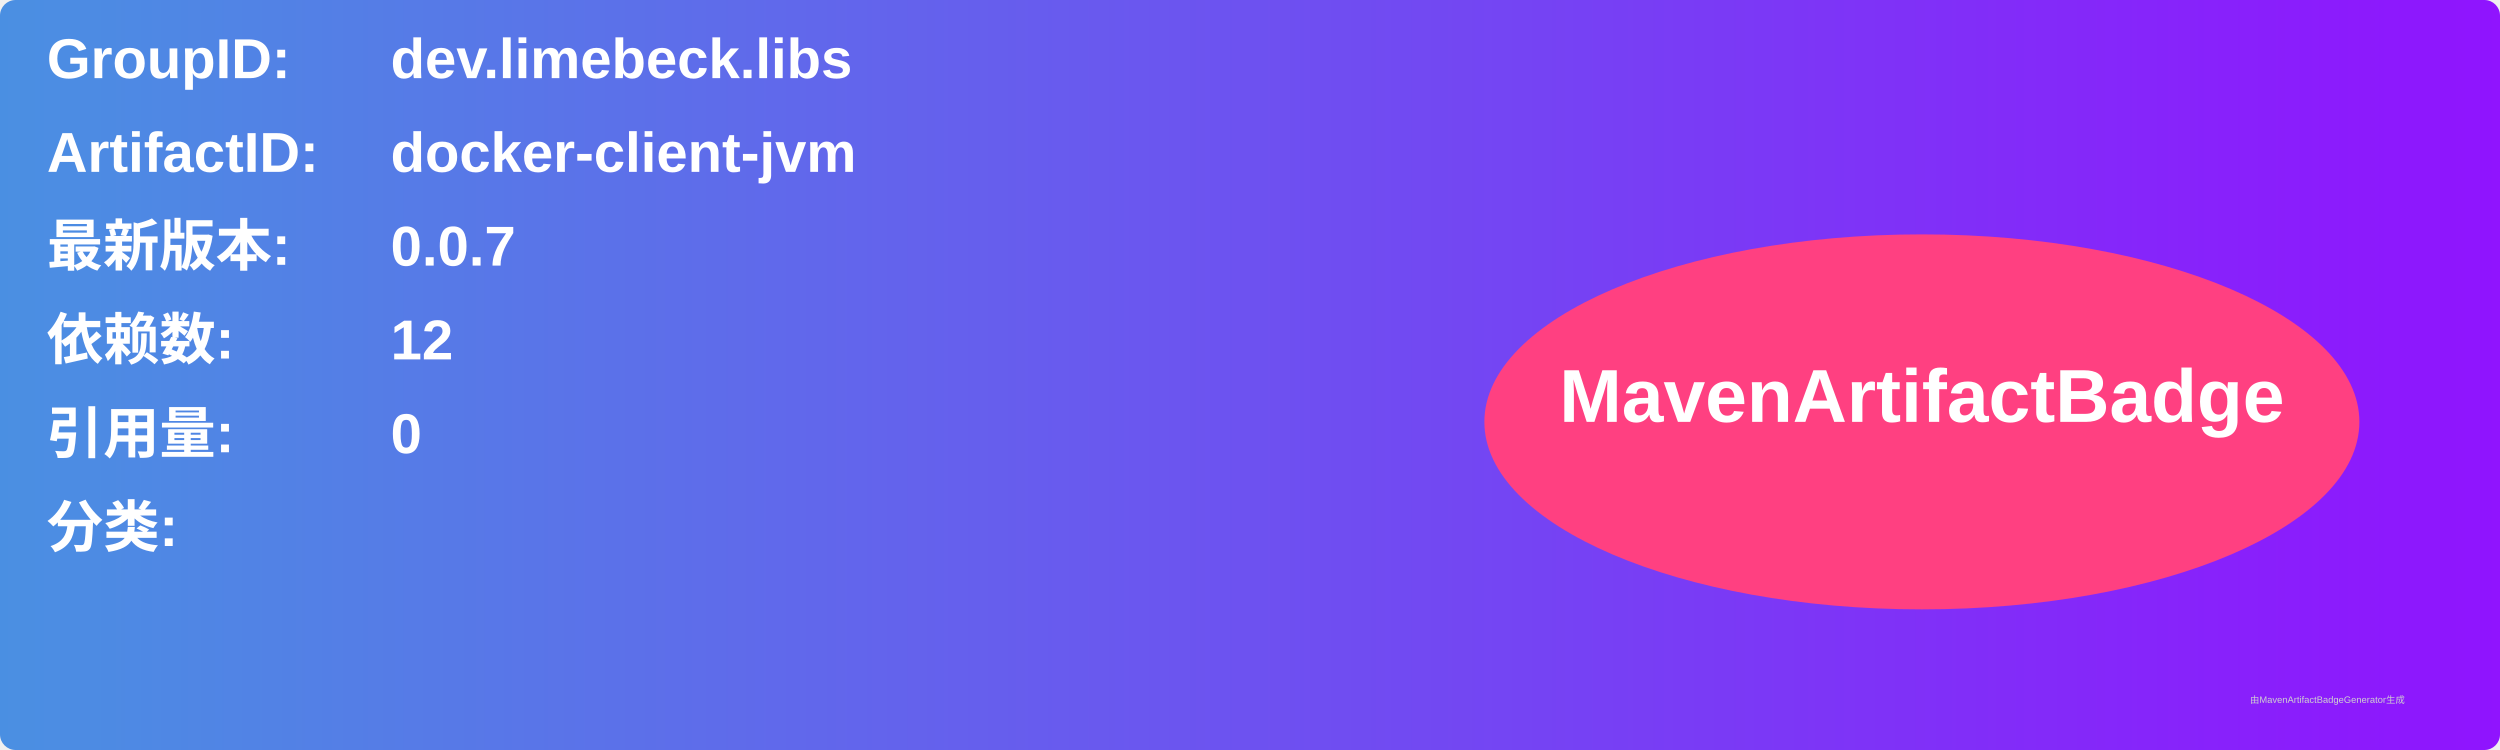
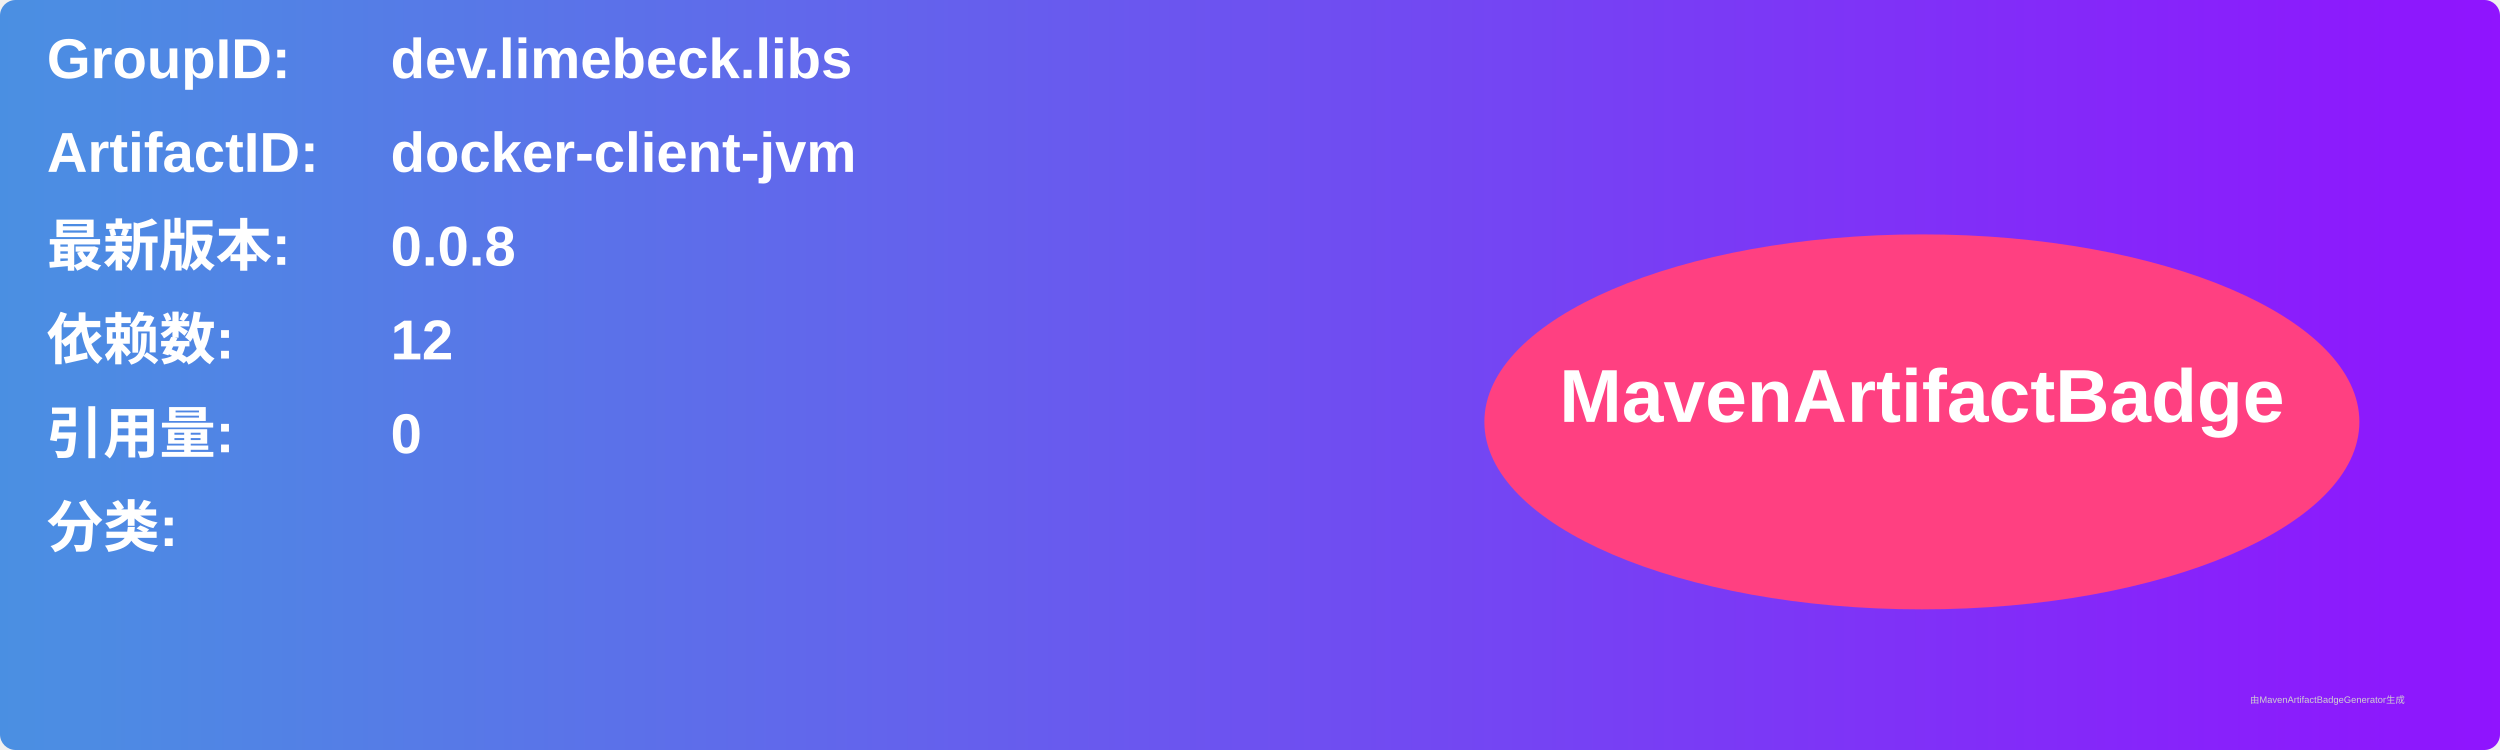
<svg xmlns="http://www.w3.org/2000/svg" width="800" height="240" viewBox="0 0 800 240">
  <linearGradient id="grad" x1="0%" y1="0%" x2="100%" y2="0%">
    <stop offset="0%" stop-color="#4a90e2" />
    <stop offset="100%" stop-color="#9013fe" />
  </linearGradient>
  <rect width="100%" height="100%" rx="5" ry="5" fill="url(#grad)" />
  <g transform="translate(15, 15)">
    <text x="0" y="10" font-family="Arial" font-size="18" fill="white" font-weight="bold" width="260">GroupID:</text>
    <text x="110" y="10" font-family="Arial" font-size="18" fill="white" font-weight="bold" width="460">dev.limebeck.libs</text>
    <text x="0" y="40" font-family="Arial" font-size="18" fill="white" font-weight="bold" width="260">ArtifactID:</text>
    <text x="110" y="40" font-family="Arial" font-size="18" fill="white" font-weight="bold" width="460">docker-client-jvm</text>
    <text x="0" y="70" font-family="Arial" font-size="18" fill="white" font-weight="bold">最新版本:</text>
    <text x="110" y="70" font-family="Arial" font-size="18" fill="white" font-weight="bold">
-       <tspan font-weight="bold">0.0.7</tspan>
+       <tspan font-weight="bold">0.0.8</tspan>
    </text>
    <text x="0" y="100" font-family="Arial" font-size="18" fill="white" font-weight="bold">依赖数: </text>
    <text x="110" y="100" font-family="Arial" font-size="18" fill="white">
      <tspan font-weight="bold">12</tspan>
    </text>
    <text x="0" y="130" font-family="Arial" font-size="18" fill="white" font-weight="bold">引用量: </text>
    <text x="110" y="130" font-family="Arial" font-size="18" fill="white">
      <tspan font-weight="bold">0</tspan>
    </text>
    <text x="0" y="160" font-family="Arial" font-size="18" fill="white" font-weight="bold">分类:</text>
    <text x="10" y="190" font-family="Arial" font-size="10" fill="white">
      <tspan font-weight="bold" />
    </text>
    <ellipse cx="600" cy="120" rx="140" ry="60" fill="#ff4081" />
    <text x="600" y="120" text-anchor="middle" font-family="Arial" font-size="24" fill="white" font-weight="bold">MavenArtifactBadge</text>
  </g>
  <text x="720" y="225" font-family="Arial" font-size="3" fill="#d0d0d0">由MavenArtifactBadgeGenerator生成</text>
</svg>
